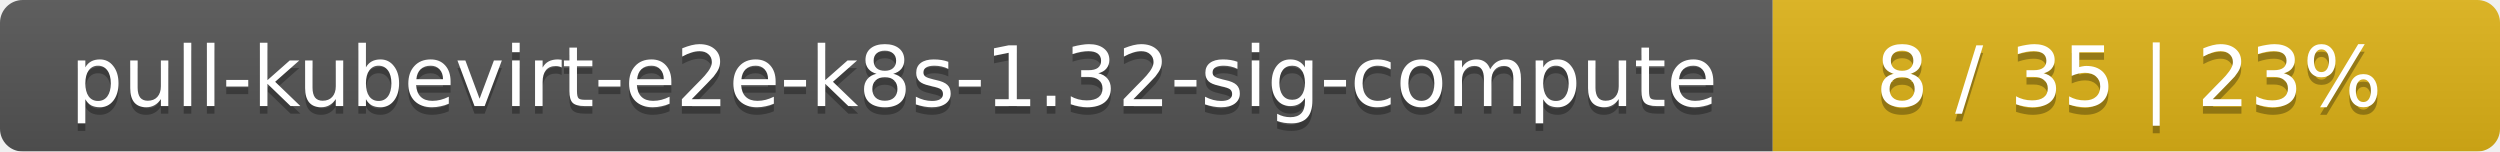
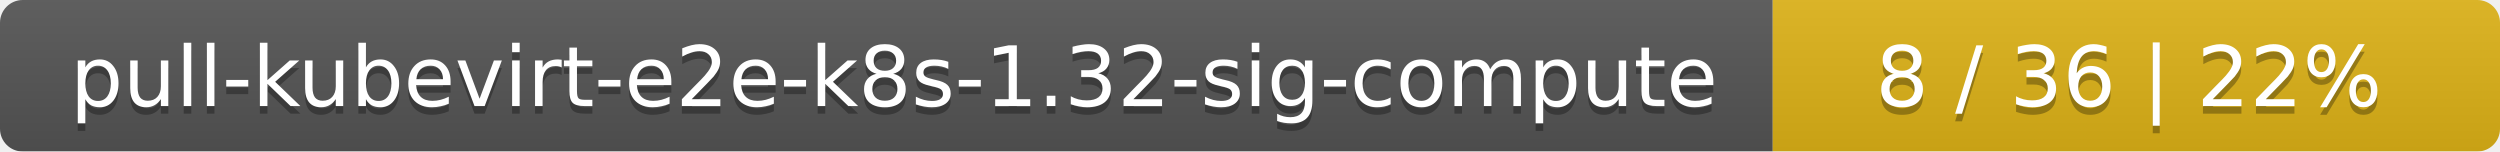
<svg xmlns="http://www.w3.org/2000/svg" width="330" height="20">
  <linearGradient id="smooth" x2="0" y2="100%">
    <stop offset="0" stop-color="#bbb" stop-opacity=".1" />
    <stop offset="1" stop-opacity=".1" />
  </linearGradient>
  <mask id="round">
    <rect width="330" height="20" rx="3" fill="#fff" />
  </mask>
  <g mask="url(#round)">
    <rect width="234" height="20" fill="#555" />
    <rect x="234" width="96" height="20" fill="#dfb317" />
    <rect width="330" height="20" fill="url(#smooth)" />
  </g>
  <g fill="#fff" text-anchor="middle" font-family="DejaVu Sans,Verdana,Geneva,sans-serif" font-size="11">
    <text x="118" y="15" fill="#010101" fill-opacity=".3">pull-kubevirt-e2e-k8s-1.32-sig-compute</text>
    <text x="118" y="14">pull-kubevirt-e2e-k8s-1.32-sig-compute</text>
-     <text x="281" y="15" fill="#010101" fill-opacity=".3">8 / 35    |    23%</text>
-     <text x="281" y="14">8 / 35    |    23%</text>
+     <text x="281" y="15" fill="#010101" fill-opacity=".3">8 / 36    |    22%</text>
+     <text x="281" y="14">8 / 36    |    22%</text>
  </g>
</svg>
